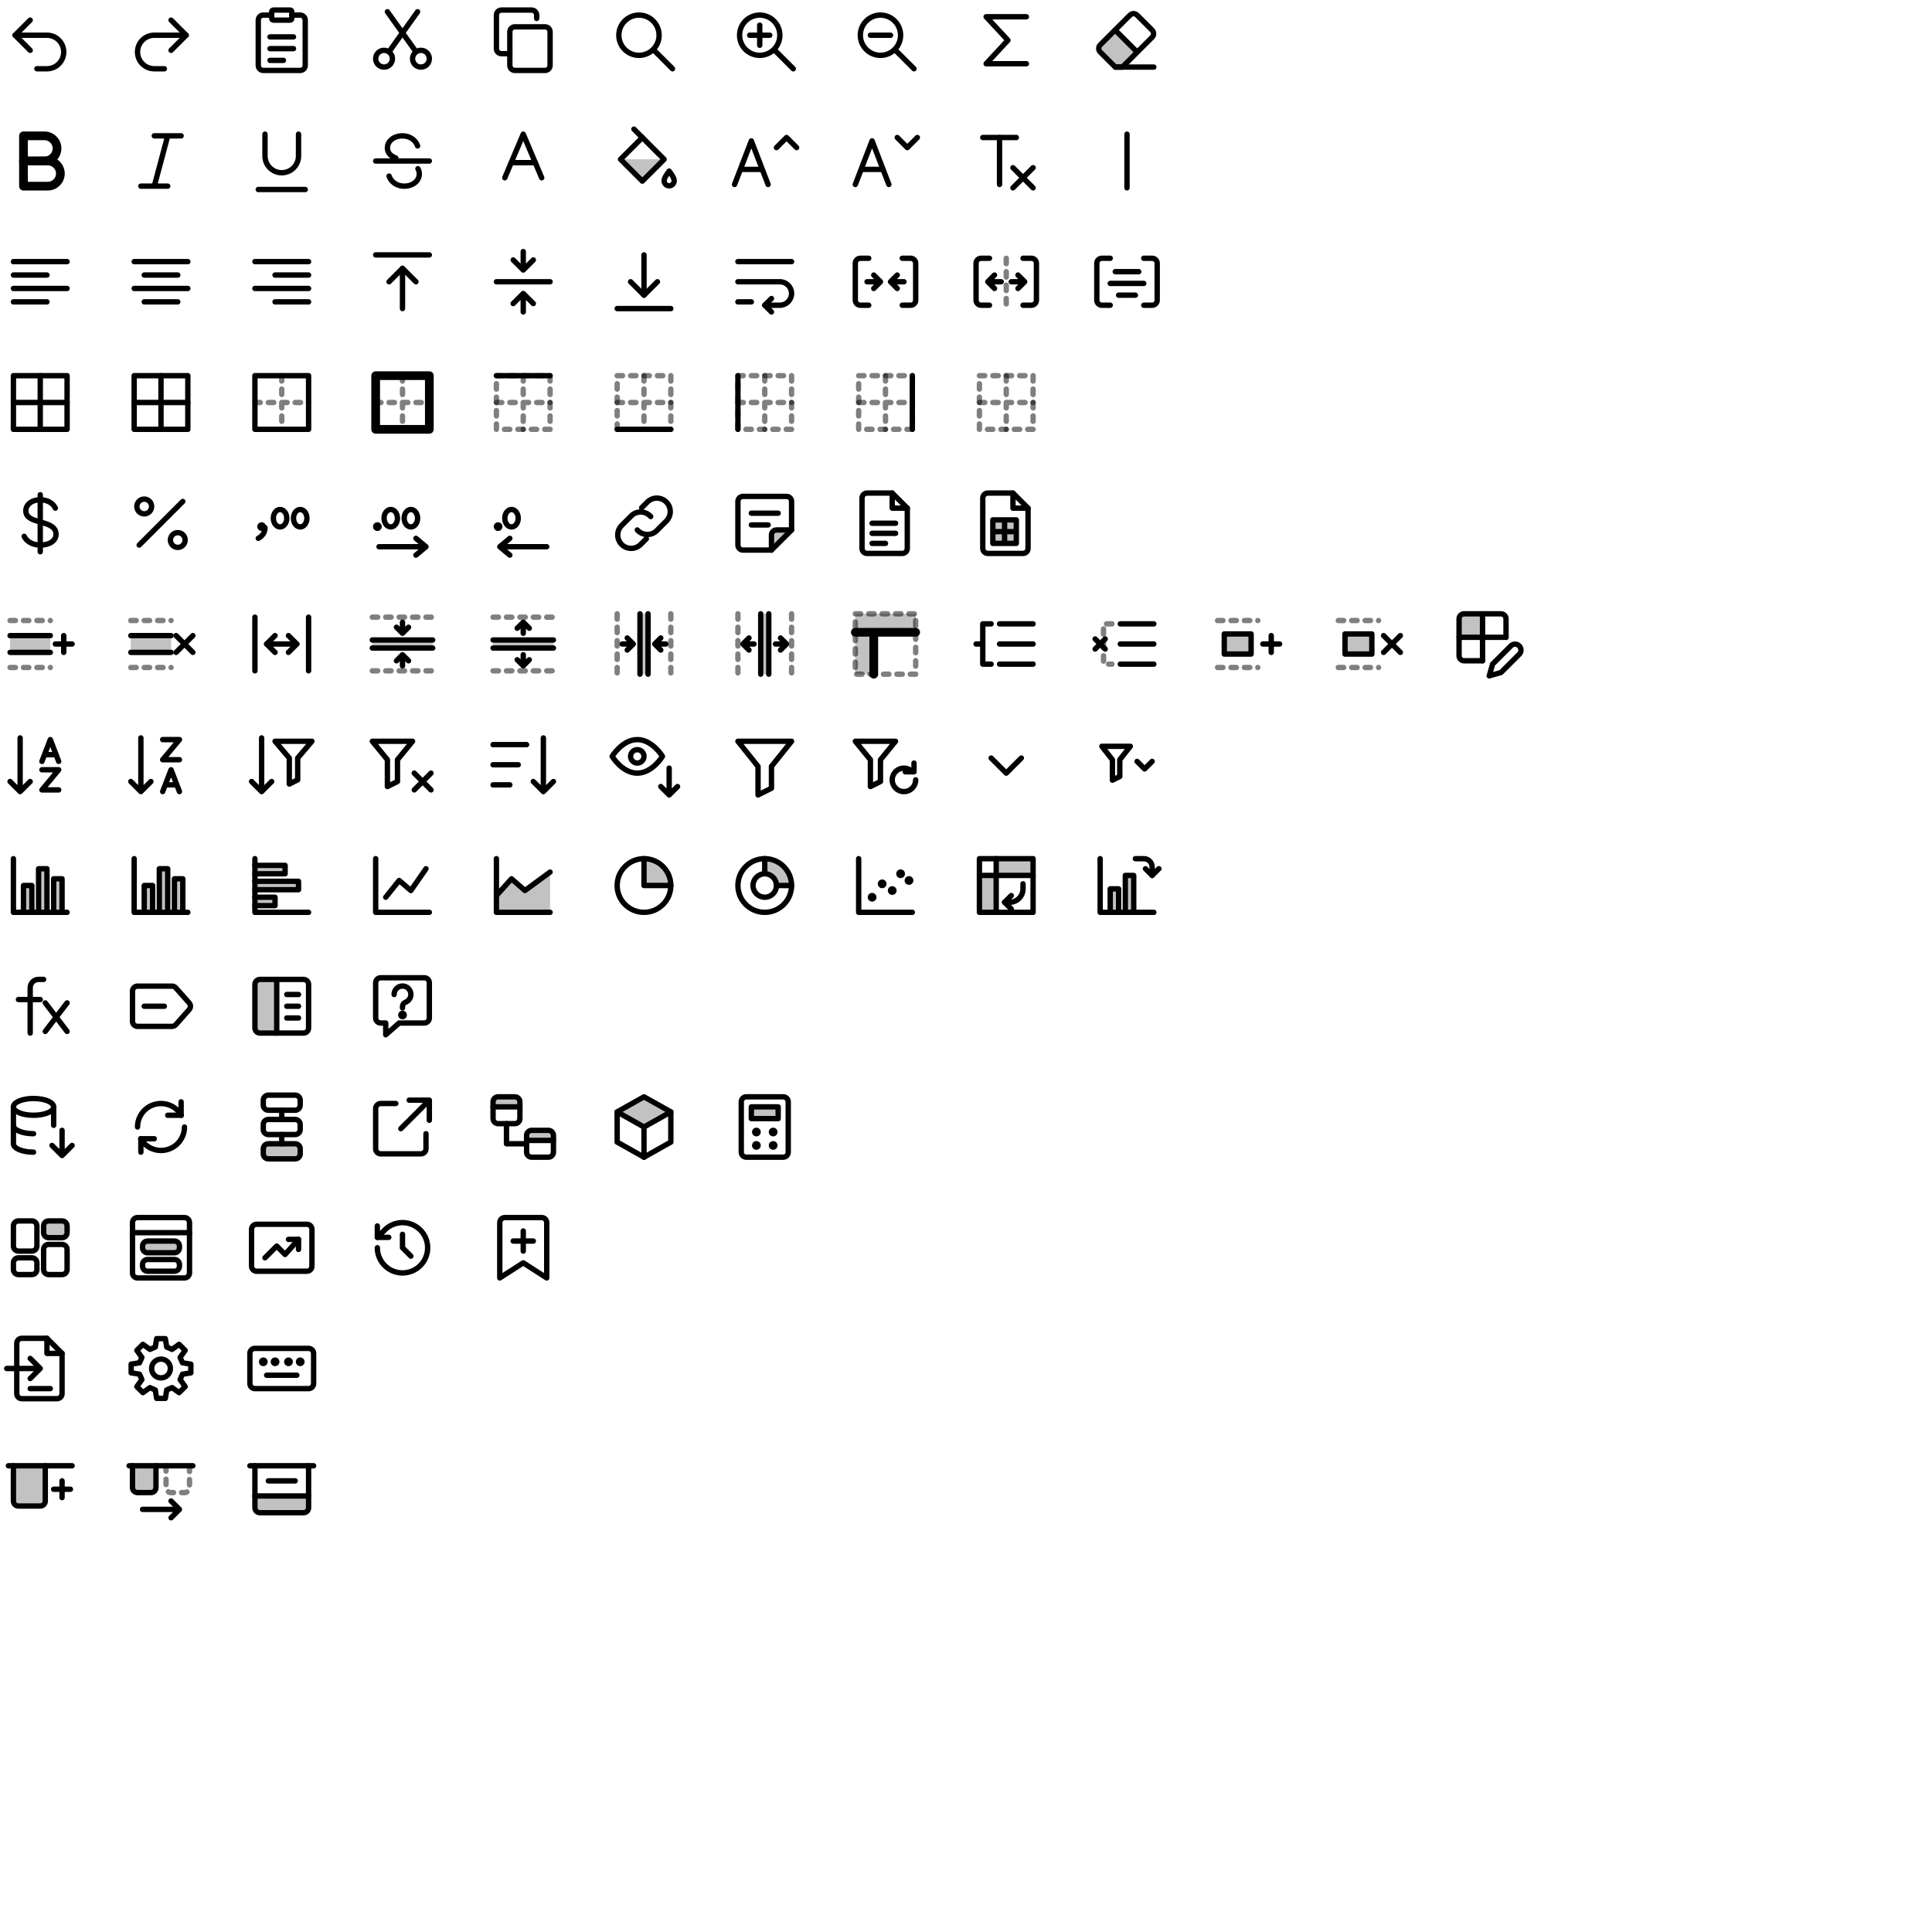
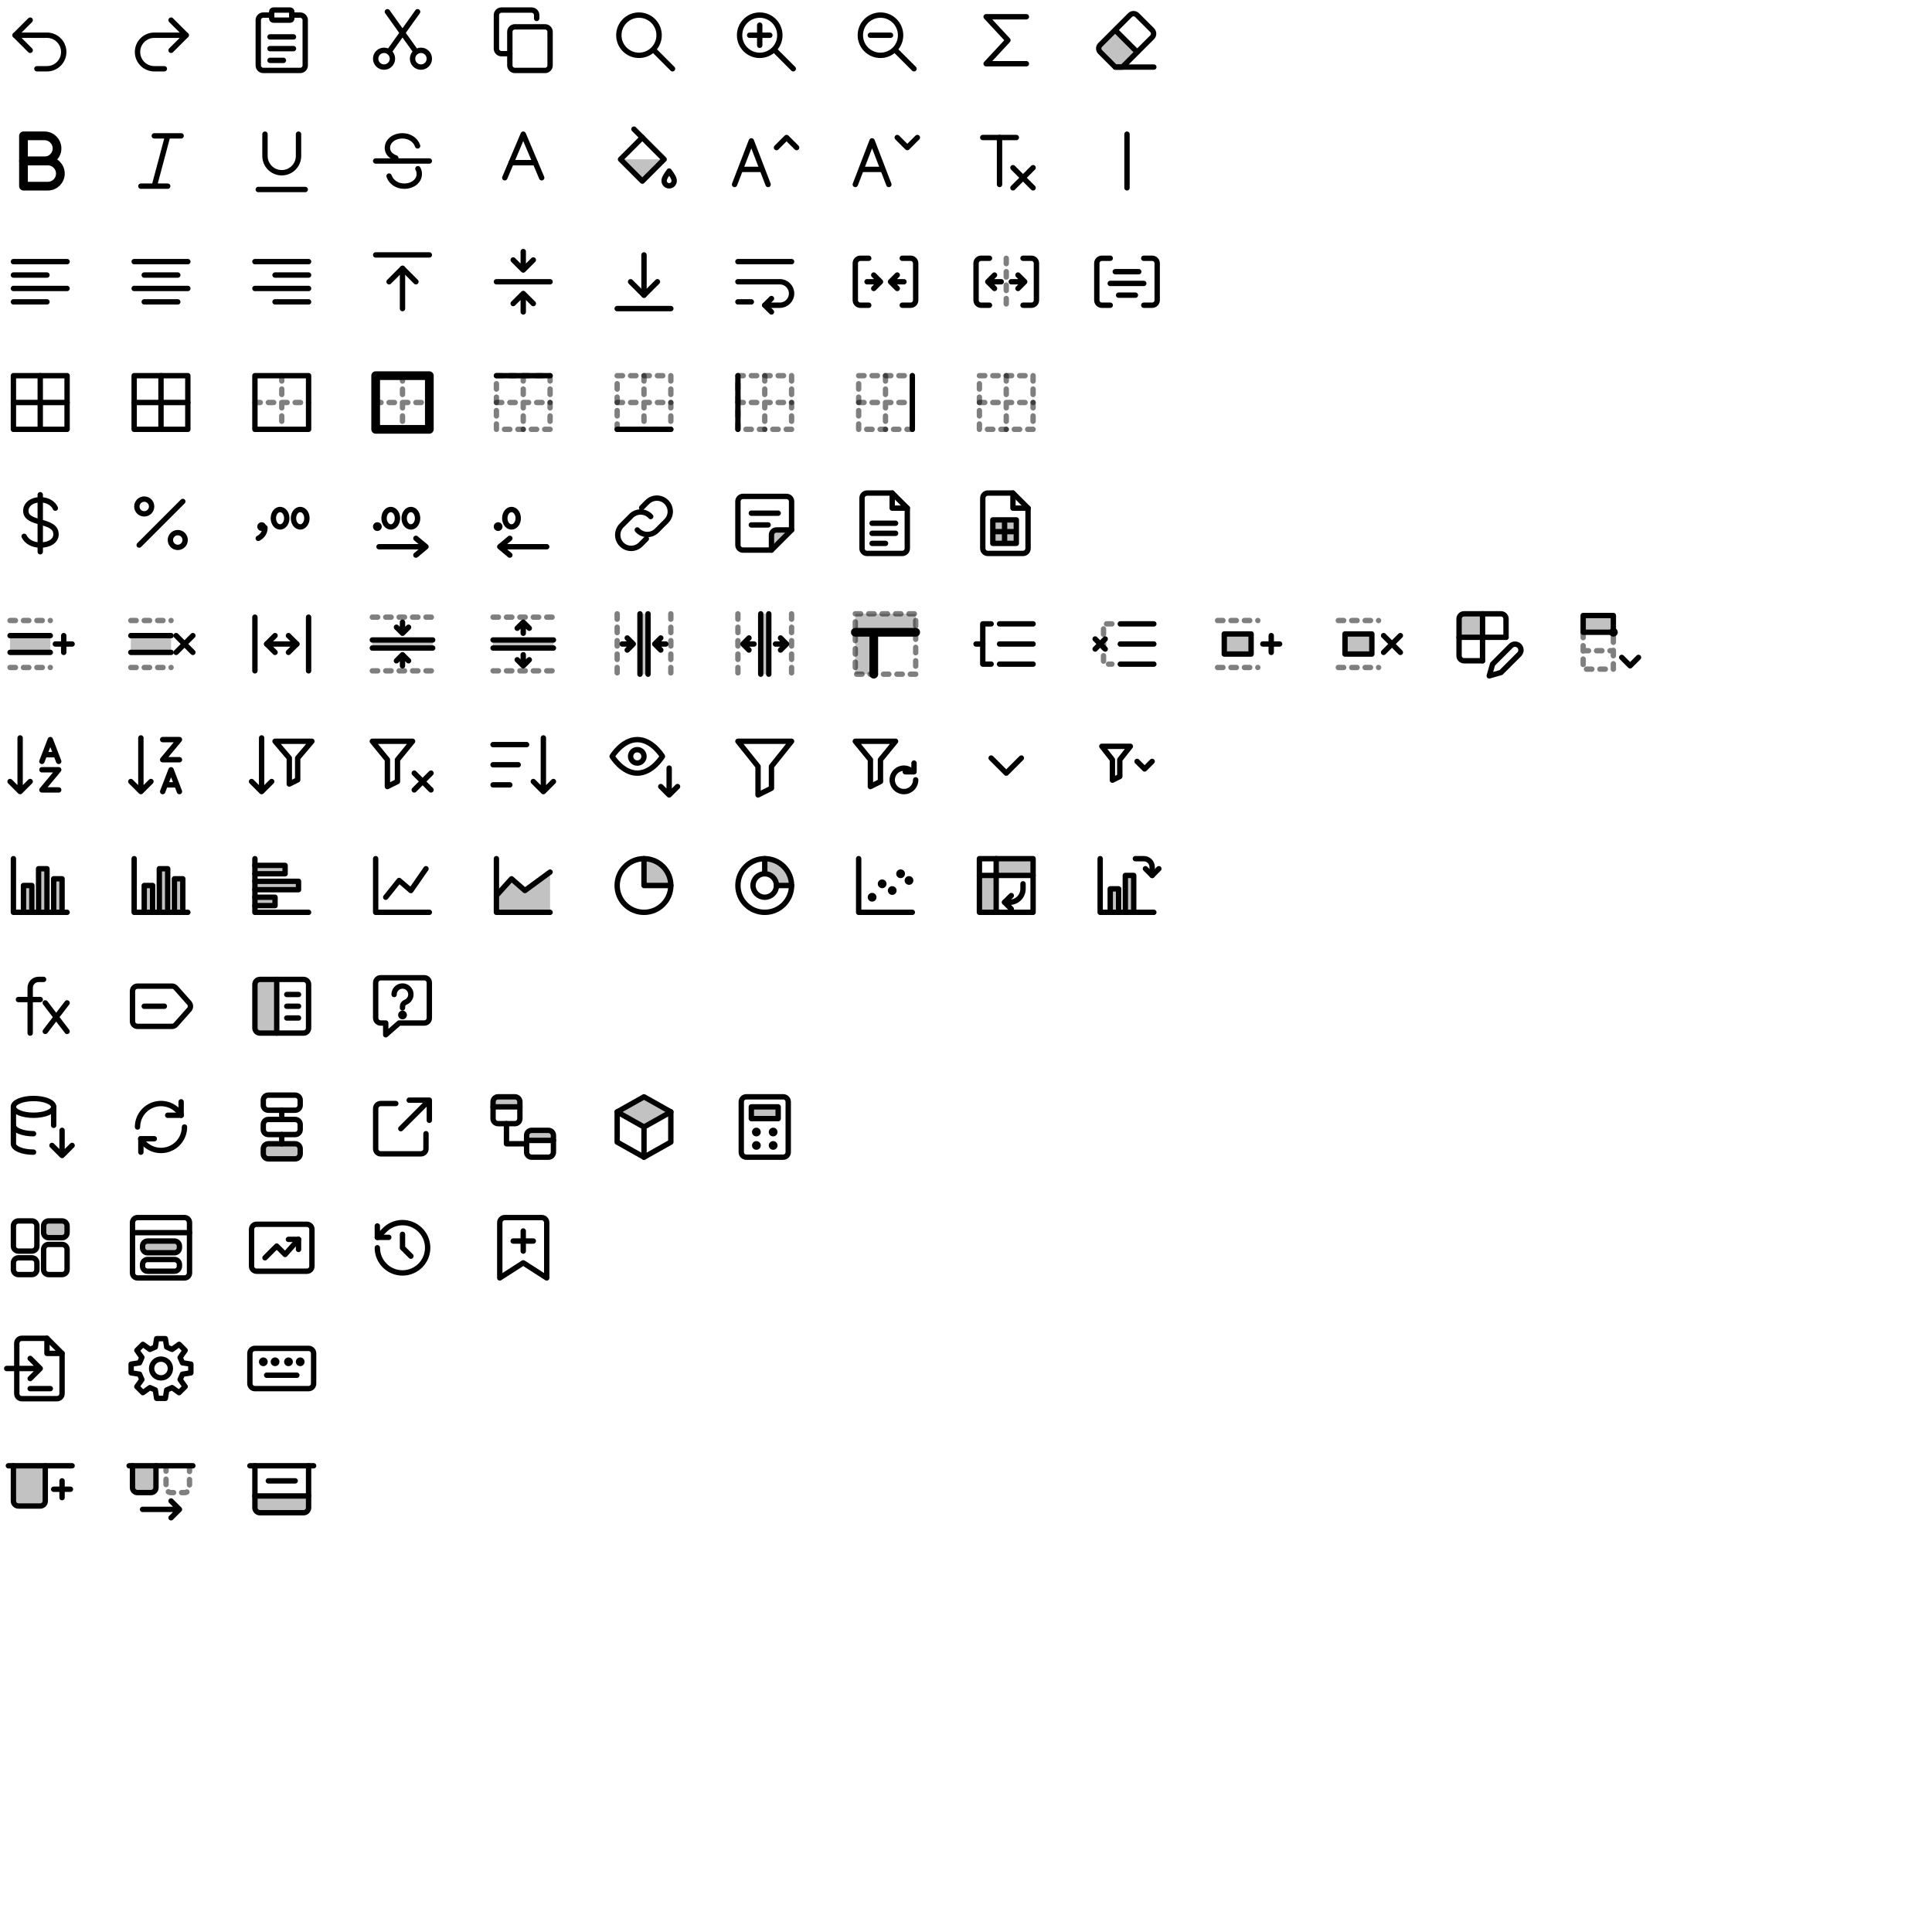
<svg xmlns="http://www.w3.org/2000/svg" width="576" height="576" viewBox="0 0 576 576" fill="none" stroke="#000" stroke-width="1.6" stroke-linecap="round" stroke-linejoin="round">
  <g id="undo" transform="translate(0 0)">
    <path d="M9 6 4.5 10.5 9 15" />
    <path d="M4.5 10.5H14a5 5 0 0 1 0 10h-3" />
  </g>
  <g id="redo" transform="translate(36 0)">
    <path d="M15 6l4.5 4.5L15 15" />
    <path d="M19.5 10.5H10a5 5 0 0 0 0 10h3" />
  </g>
  <g id="paste" transform="translate(72 0)">
    <path d="M9 4.5H6.5A1.5 1.5 0 0 0 5 6v13.5A1.5 1.5 0 0 0 6.5 21h11a1.5 1.5 0 0 0 1.5-1.5V6a1.5 1.5 0 0 0-1.5-1.5H15" />
    <path d="M9.5 3h5a.5.5 0 0 1 .5.5v2a.5.5 0 0 1-.5.5h-5a.5.5 0 0 1-.5-.5v-2a.5.5 0 0 1 .5-.5Z" />
    <path d="M8.5 11h7M8.5 14.5h7M8.5 18h4" />
  </g>
  <g id="cut" transform="translate(108 0)">
    <path d="M9 17.5a2.5 2.5 0 1 1-5 0 2.5 2.5 0 0 1 5 0Z" />
    <path d="M20 17.5a2.5 2.5 0 1 1-5 0 2.5 2.5 0 0 1 5 0Z" />
    <path d="M8 15.4 16.5 3.5" />
    <path d="M16 15.4 7.5 3.5" />
  </g>
  <g id="copy" transform="translate(144 0)">
    <path d="M9.5 8h9A1.5 1.5 0 0 1 20 9.5v10a1.5 1.5 0 0 1-1.5 1.5h-9A1.5 1.5 0 0 1 8 19.5v-10A1.5 1.5 0 0 1 9.5 8Z" />
    <path d="M16 5.5v-1A1.5 1.5 0 0 0 14.5 3h-9A1.5 1.5 0 0 0 4 4.5v10A1.5 1.5 0 0 0 5.5 16H8" />
  </g>
  <g id="find" transform="translate(180 0)">
    <path d="M16.5 10.5a6 6 0 1 1-12 0 6 6 0 0 1 12 0Z" />
    <path d="m15 15 5.5 5.5" />
  </g>
  <g id="zoomIn" transform="translate(216 0)">
    <path d="M16.5 10.5a6 6 0 1 1-12 0 6 6 0 0 1 12 0Z" />
    <path d="m15 15 5.5 5.5" />
    <path d="M7.5 10.5h6M10.5 7.5v6" />
  </g>
  <g id="zoomOut" transform="translate(252 0)">
    <path d="M16.5 10.5a6 6 0 1 1-12 0 6 6 0 0 1 12 0Z" />
    <path d="m15 15 5.5 5.5" />
    <path d="M7.5 10.5h6" />
  </g>
  <g id="autoSum" transform="translate(288 0)">
    <path d="M18 5H6l6.5 7L6 19h12" />
  </g>
  <g id="clear" transform="translate(324 0)">
    <path d="M4 15.5a1.5 1.5 0 0 1 0-2.1L8.5 9l6.5 6.5-4.4 4.5H8.5Z" fill="#000" fill-opacity="0.24" stroke="none" />
    <path d="M8.5 20 4 15.5a1.5 1.5 0 0 1 0-2.1L12.9 4.5a1.5 1.5 0 0 1 2.1 0l4.5 4.5a1.5 1.5 0 0 1 0 2.1L10.6 20Z" />
    <path d="M8.5 20H20" />
    <path d="M8.5 9 15 15.5" />
  </g>
  <g id="bold" transform="translate(0 36)">
    <path d="M7 4.5h6.25a3.75 3.75 0 0 1 0 7.5H7Z" stroke-width="2.6" />
    <path d="M7 12h7.25a3.75 3.75 0 0 1 0 7.5H7Z" stroke-width="2.6" />
  </g>
  <g id="italic" transform="translate(36 36)">
    <path d="M10 4.5h8M6 19.5h8M14 4.5l-4 15" />
  </g>
  <g id="underline" transform="translate(72 36)">
    <path d="M7 4v6.5a5 5 0 0 0 10 0V4" />
    <path d="M5 20.5h14" />
  </g>
  <g id="strikethrough" transform="translate(108 36)">
    <path d="M4 12h16" />
    <path d="M16.5 7.5C15.9 5.7 14.1 4.5 12 4.5c-2.6 0-4.5 1.6-4.5 3.6 0 1.4.9 2.4 2.5 3" />
    <path d="M8 16.5c.6 1.8 2.4 3 4.5 3 2.6 0 4.5-1.6 4.5-3.6 0-.6-.1-1.1-.4-1.6" />
  </g>
  <g id="textColor" transform="translate(144 36)">
    <path d="M6.5 17 12 4l5.5 13" />
    <path d="M8.4 12.5h7.2" />
  </g>
  <g id="fillColor" transform="translate(180 36)">
    <path d="M5 11.5h13l-6.5 6.5Z" fill="#000" fill-opacity="0.24" stroke="none" />
    <path d="M5 11.5 11.5 5l6.5 6.5-6.5 6.5Z" />
    <path d="M9 2.5 11.5 5" />
    <path d="M19.5 15c.8 1.1 1.5 2.1 1.5 2.9a1.5 1.5 0 0 1-3 0c0-.8.7-1.8 1.5-2.9Z" />
  </g>
  <g id="fontGrow" transform="translate(216 36)">
    <path d="M3 19 8 6l5 13" />
    <path d="M4.9 14.5h6.2" />
    <path d="m15.5 8 3-3 3 3" />
  </g>
  <g id="fontShrink" transform="translate(252 36)">
    <path d="M3 19 8 6l5 13" />
    <path d="M4.9 14.5h6.2" />
    <path d="m15.5 5 3 3 3-3" />
  </g>
  <g id="clearFormat" transform="translate(288 36)">
    <path d="M5 5h10" />
    <path d="M10 5v14" />
    <path d="m14 14 6 6" />
    <path d="m20 14-6 6" />
  </g>
  <g id="separator" transform="translate(324 36)">
    <path d="M12 4v16" />
  </g>
  <g id="alignLeft" transform="translate(0 72)">
    <path d="M4 6h16M4 10h10M4 14h16M4 18h10" />
  </g>
  <g id="alignCenter" transform="translate(36 72)">
    <path d="M4 6h16M7 10h10M4 14h16M7 18h10" />
  </g>
  <g id="alignRight" transform="translate(72 72)">
    <path d="M4 6h16M10 10h10M4 14h16M10 18h10" />
  </g>
  <g id="alignTop" transform="translate(108 72)">
    <path d="M4 4h16" />
    <path d="M12 20V8" />
    <path d="m8 12 4-4 4 4" />
  </g>
  <g id="alignMiddle" transform="translate(144 72)">
    <path d="M4 12h16" />
    <path d="M12 3v5.5m-3-3 3 3 3-3" />
    <path d="M12 21v-5.5m-3 3 3-3 3 3" />
  </g>
  <g id="alignBottom" transform="translate(180 72)">
    <path d="M4 20h16" />
    <path d="M12 4v12" />
    <path d="m8 12 4 4 4-4" />
  </g>
  <g id="wrap" transform="translate(216 72)">
    <path d="M4 6h16" />
    <path d="M4 12h12.5a3.5 3.5 0 0 1 0 7H12" />
    <path d="m14 17-2 2 2 2" />
    <path d="M4 18h4" />
  </g>
  <g id="merge" transform="translate(252 72)">
    <path d="M7 5H4.5A1.5 1.5 0 0 0 3 6.5v11A1.5 1.5 0 0 0 4.5 19H7M17 5h2.5A1.5 1.5 0 0 1 21 6.5v11a1.5 1.5 0 0 1-1.5 1.5H17" />
    <path d="M6.5 12h4m-2-2 2 2-2 2" />
    <path d="M17.5 12h-4m2-2-2 2 2 2" />
  </g>
  <g id="unmerge" transform="translate(288 72)">
    <path d="M7 5H4.5A1.5 1.5 0 0 0 3 6.5v11A1.5 1.5 0 0 0 4.5 19H7M17 5h2.5A1.5 1.5 0 0 1 21 6.5v11a1.5 1.5 0 0 1-1.5 1.5H17" />
    <path d="M12 5v14" stroke-dasharray="1.6 2.4" stroke-opacity="0.5" />
    <path d="M10.5 12h-4m2-2-2 2 2 2" />
    <path d="M13.5 12h4m-2-2 2 2-2 2" />
  </g>
  <g id="mergeAndCenter" transform="translate(324 72)">
    <path d="M7 5H4.5A1.5 1.5 0 0 0 3 6.5v11A1.5 1.5 0 0 0 4.5 19H7M17 5h2.5A1.5 1.5 0 0 1 21 6.5v11a1.5 1.5 0 0 1-1.5 1.5H17" />
    <path d="M8.5 9h7M7 12.5h10M9.5 16h5" />
  </g>
  <g id="border" transform="translate(0 108)">
    <path d="M4 4h16v16H4Z" />
    <path d="M12 4v16M4 12h16" />
  </g>
  <g id="borderAll" transform="translate(36 108)">
    <path d="M4 4h16v16H4Z" />
    <path d="M12 4v16M4 12h16" />
  </g>
  <g id="borderOutside" transform="translate(72 108)">
    <path d="M4 4h16v16H4Z" />
    <path d="M12 4v16M4 12h16" stroke-dasharray="1.6 2.4" stroke-opacity="0.5" />
  </g>
  <g id="borderThickOutside" transform="translate(108 108)">
    <path d="M4 4h16v16H4Z" stroke-width="2.6" />
    <path d="M12 4v16M4 12h16" stroke-dasharray="1.6 2.4" stroke-opacity="0.5" />
  </g>
  <g id="borderTop" transform="translate(144 108)">
    <path d="M4 4h16v16H4Z" stroke-dasharray="1.6 2.4" stroke-opacity="0.5" />
    <path d="M12 4v16M4 12h16" stroke-dasharray="1.6 2.4" stroke-opacity="0.5" />
    <path d="M4 4h16" />
  </g>
  <g id="borderBottom" transform="translate(180 108)">
    <path d="M4 4h16v16H4Z" stroke-dasharray="1.6 2.4" stroke-opacity="0.5" />
    <path d="M12 4v16M4 12h16" stroke-dasharray="1.6 2.4" stroke-opacity="0.5" />
    <path d="M4 20h16" />
  </g>
  <g id="borderLeft" transform="translate(216 108)">
    <path d="M4 4h16v16H4Z" stroke-dasharray="1.6 2.4" stroke-opacity="0.5" />
    <path d="M12 4v16M4 12h16" stroke-dasharray="1.6 2.4" stroke-opacity="0.5" />
    <path d="M4 4v16" />
  </g>
  <g id="borderRight" transform="translate(252 108)">
    <path d="M4 4h16v16H4Z" stroke-dasharray="1.6 2.4" stroke-opacity="0.5" />
    <path d="M12 4v16M4 12h16" stroke-dasharray="1.6 2.4" stroke-opacity="0.5" />
    <path d="M20 4v16" />
  </g>
  <g id="borderNone" transform="translate(288 108)">
    <path d="M4 4h16v16H4Z" stroke-dasharray="1.6 2.4" stroke-opacity="0.5" />
    <path d="M12 4v16M4 12h16" stroke-dasharray="1.6 2.4" stroke-opacity="0.5" />
  </g>
  <g id="currency" transform="translate(0 144)">
    <path d="M12 3.5v17" />
    <path d="M16.5 7.5c-.6-1.4-2.3-2.5-4.5-2.5-2.5 0-4.3 1.4-4.3 3.3 0 4.3 9 2.4 9 7 0 1.9-1.9 3.2-4.7 3.2-2.3 0-4.1-1.1-4.8-2.6" />
  </g>
  <g id="percent" transform="translate(36 144)">
    <path d="M18.5 5.5l-13 13" />
    <path d="M9.2 7a2.2 2.2 0 1 1-4.4 0 2.2 2.2 0 0 1 4.4 0Z" />
    <path d="M19.2 17a2.2 2.2 0 1 1-4.4 0 2.2 2.2 0 0 1 4.4 0Z" />
  </g>
  <g id="comma" transform="translate(72 144)">
    <path d="M6 13h.01" stroke-width="2.6" />
    <path d="M7 13.3c0 1.4-.7 2.5-2 3.2" />
    <path d="M13.5 10.5a2 2.6 0 0 1-4 0 2 2.6 0 0 1 4 0Z" />
    <path d="M19.5 10.5a2 2.6 0 0 1-4 0 2 2.6 0 0 1 4 0Z" />
  </g>
  <g id="decimalIncrease" transform="translate(108 144)">
    <path d="M4.5 13h.01" stroke-width="2.6" />
    <path d="M10.5 10.5a2 2.6 0 0 1-4 0 2 2.6 0 0 1 4 0Z" />
    <path d="M16.5 10.5a2 2.6 0 0 1-4 0 2 2.6 0 0 1 4 0Z" />
    <path d="M5 19h14m-3-2.5 3 2.5-3 2.5" />
  </g>
  <g id="decimalDecrease" transform="translate(144 144)">
    <path d="M4.5 13h.01" stroke-width="2.6" />
    <path d="M10.5 10.5a2 2.6 0 0 1-4 0 2 2.6 0 0 1 4 0Z" />
    <path d="M19 19H5m3-2.5L5 19l3 2.5" />
  </g>
  <g id="hyperlink" transform="translate(180 144)">
    <path d="M10 14a4 4 0 0 0 5.66.34l3-3a4 4 0 0 0-5.66-5.66l-1.7 1.7" />
    <path d="M14 10a4 4 0 0 0-5.66-.34l-3 3a4 4 0 0 0 5.66 5.66l1.7-1.7" />
  </g>
  <g id="note" transform="translate(216 144)">
    <path d="M14 20v-4.5a1.5 1.5 0 0 1 1.5-1.5H20Z" fill="#000" fill-opacity="0.24" stroke="none" />
    <path d="M5.5 4h13A1.5 1.5 0 0 1 20 5.5V14l-6 6H5.5A1.5 1.5 0 0 1 4 18.5v-13A1.5 1.5 0 0 1 5.5 4Z" />
    <path d="M14 20v-4.5a1.5 1.5 0 0 1 1.5-1.5H20" />
    <path d="M8 9h8M8 12.5h5" />
  </g>
  <g id="exportCsv" transform="translate(252 144)">
    <path d="M6.5 3H14l4.5 4.5v12A1.5 1.5 0 0 1 17 21H6.5A1.5 1.5 0 0 1 5 19.5v-15A1.5 1.5 0 0 1 6.5 3Z" />
    <path d="M14 3v4.5h4.5" />
    <path d="M8 12h7M8 15h7M8 18h4" />
  </g>
  <g id="exportXlsx" transform="translate(288 144)">
    <path d="M6.5 3H14l4.5 4.5v12A1.5 1.5 0 0 1 17 21H6.5A1.5 1.5 0 0 1 5 19.5v-15A1.5 1.5 0 0 1 6.5 3Z" />
    <path d="M14 3v4.5h4.5" />
    <path d="M8 11h7v7H8Z" fill="#000" fill-opacity="0.24" stroke="none" />
    <path d="M8 11h7v7H8ZM11.5 11v7M8 14.5h7" />
  </g>
  <g id="insert" transform="translate(0 180)">
    <path d="M3 5h12M3 19h12" stroke-dasharray="1.6 2.4" stroke-opacity="0.5" />
    <path d="M3 9.5h12v5H3Z" fill="#000" fill-opacity="0.24" stroke="none" />
    <path d="M3 9.5h12M3 14.5h12" />
    <path d="M19 9.5v5M16.5 12h5" />
  </g>
  <g id="delete" transform="translate(36 180)">
    <path d="M3 5h12M3 19h12" stroke-dasharray="1.6 2.4" stroke-opacity="0.5" />
    <path d="M3 9.5h12v5H3Z" fill="#000" fill-opacity="0.24" stroke="none" />
    <path d="M3 9.5h12M3 14.5h12" />
    <path d="m16.5 9.5 5 5m0-5-5 5" />
  </g>
  <g id="format" transform="translate(72 180)">
    <path d="M4 4v16M20 4v16" />
    <path d="M7.5 12h9" />
    <path d="m10 9.5-2.5 2.5 2.5 2.5" />
    <path d="m14 9.5 2.5 2.5-2.5 2.5" />
  </g>
  <g id="hideRows" transform="translate(108 180)">
    <path d="M3 4h18M3 20h18" stroke-dasharray="1.6 2.4" stroke-opacity="0.5" />
    <path d="M3 10.8h18v2.4H3Z" fill="#000" fill-opacity="0.24" stroke="none" />
    <path d="M3 10.8h18M3 13.2h18" />
    <path d="M12 5.5v3.3m-1.8-1.8 1.8 1.8 1.8-1.8" />
    <path d="M12 18.5v-3.3m-1.8 1.8 1.8-1.8 1.8 1.8" />
  </g>
  <g id="unhideRows" transform="translate(144 180)">
    <path d="M3 4h18M3 20h18" stroke-dasharray="1.6 2.4" stroke-opacity="0.5" />
    <path d="M3 10.8h18v2.4H3Z" fill="#000" fill-opacity="0.24" stroke="none" />
    <path d="M3 10.8h18M3 13.2h18" />
    <path d="M12 8.8V5.5m-1.8 1.8L12 5.5l1.8 1.8" />
    <path d="M12 15.2v3.3m-1.8-1.8 1.8 1.8 1.8-1.8" />
  </g>
  <g id="hideColumns" transform="translate(180 180)">
    <path d="M4 3v18M20 3v18" stroke-dasharray="1.6 2.4" stroke-opacity="0.5" />
    <path d="M10.8 3h2.4v18h-2.4Z" fill="#000" fill-opacity="0.24" stroke="none" />
    <path d="M10.8 3v18M13.2 3v18" />
    <path d="M5.5 12h3.3m-1.8-1.8 1.8 1.8-1.8 1.8" />
    <path d="M18.5 12h-3.3m1.8-1.8-1.8 1.8 1.8 1.8" />
  </g>
  <g id="unhideColumns" transform="translate(216 180)">
    <path d="M4 3v18M20 3v18" stroke-dasharray="1.6 2.4" stroke-opacity="0.5" />
    <path d="M10.8 3h2.4v18h-2.4Z" fill="#000" fill-opacity="0.24" stroke="none" />
    <path d="M10.8 3v18M13.2 3v18" />
    <path d="M8.8 12H5.5m1.8-1.8L5.5 12l1.8 1.8" />
    <path d="M15.2 12h3.3m-1.8-1.8 1.8 1.8-1.8 1.8" />
  </g>
  <g id="freeze" transform="translate(252 180)">
    <path d="M3 3h18v18H3Z" stroke-dasharray="1.6 2.4" stroke-opacity="0.5" />
    <path d="M3 3h18v5.5H3Z" fill="#000" fill-opacity="0.24" stroke="none" />
    <path d="M3 8.5h5.5V21H3Z" fill="#000" fill-opacity="0.24" stroke="none" />
    <path d="M3 8.5h18M8.5 8.5V21" stroke-width="2.6" />
  </g>
  <g id="groupRows" transform="translate(288 180)">
    <path d="M10 6h10M10 12h10M10 18h10" />
    <path d="M7.5 6H5v12h2.5" />
    <path d="M5 12H3" />
  </g>
  <g id="ungroupRows" transform="translate(324 180)">
    <path d="M10 6h10M10 12h10M10 18h10" />
    <path d="M7.5 6H5v12h2.5" stroke-dasharray="1.6 2.4" stroke-opacity="0.5" />
    <path d="m2.5 10.5 3 3m0-3-3 3" />
  </g>
  <g id="insertCells" transform="translate(360 180)">
    <path d="M3 5h12M3 19h12" stroke-dasharray="1.6 2.4" stroke-opacity="0.5" />
    <path d="M5 9h8v6H5Z" fill="#000" fill-opacity="0.24" stroke="none" />
    <path d="M5 9h8v6H5Z" />
    <path d="M19 9.5v5M16.5 12h5" />
  </g>
  <g id="deleteCells" transform="translate(396 180)">
    <path d="M3 5h12M3 19h12" stroke-dasharray="1.6 2.4" stroke-opacity="0.5" />
    <path d="M5 9h8v6H5Z" fill="#000" fill-opacity="0.24" stroke="none" />
    <path d="M5 9h8v6H5Z" />
    <path d="m16.5 9.5 5 5m0-5-5 5" />
  </g>
  <g id="formatCells" transform="translate(432 180)">
    <path d="M3 10V4.5A1.5 1.5 0 0 1 4.5 3H10v7Z" fill="#000" fill-opacity="0.24" stroke="none" />
    <path d="M10 17H4.5A1.5 1.5 0 0 1 3 15.5v-11A1.5 1.5 0 0 1 4.5 3h11A1.5 1.5 0 0 1 17 4.5V10" />
    <path d="M3 10h14M10 3v14" />
    <path d="M18.5 12.5a1.77 1.77 0 0 1 2.5 2.5l-5.5 5.5-3.5 1 1-3.5Z" />
+   </g>
+   <g id="autoFillOptions" transform="translate(468 180)">
+     <path d="M4 3.5h9v5H4Z" fill="#000" fill-opacity="0.24" stroke="none" />
+     <path d="M4 3.5h9v5H4Z" />
+     <path d="M4 8.5v11h9v-11M4 14h9" stroke-dasharray="1.6 2.4" stroke-opacity="0.5" />
+     <path d="M13 8.5h.01" stroke-width="2.6" />
+     <path d="m15.5 16 2.5 2.5 2.5-2.5" />
  </g>
  <g id="sortAsc" transform="translate(0 216)">
    <path d="M6 4v16m-3-3 3 3 3-3" />
    <path d="M12.5 11 15 4.5l2.5 6.5M13.3 9h3.4" />
    <path d="M12.5 13.5h5l-5 6h5" />
  </g>
  <g id="sortDesc" transform="translate(36 216)">
    <path d="M6 4v16m-3-3 3 3 3-3" />
    <path d="M12.5 4.5h5l-5 6h5" />
    <path d="M12.5 20 15 13.5l2.5 6.5M13.3 18h3.4" />
  </g>
  <g id="sortFilter" transform="translate(72 216)">
    <path d="M6 4v16m-3-3 3 3 3-3" />
    <path d="M10 5h11l-4.25 5v6.5l-2.5 1.25V10Z" />
  </g>
  <g id="clearFilter" transform="translate(108 216)">
    <path d="M3 5h12l-4.5 5.5v6.5l-3 1.5v-8Z" />
    <path d="m15.5 14.5 5 5m0-5-5 5" />
  </g>
  <g id="sortCustom" transform="translate(144 216)">
    <path d="M18 4v16m-3-3 3 3 3-3" />
    <path d="M3 6h10M3 12h7.5M3 18h5" />
  </g>
  <g id="sortView" transform="translate(180 216)">
    <path d="M2.5 9.5S5.5 4.5 10 4.5s7.5 5 7.5 5-3 5-7.5 5-7.5-5-7.5-5Z" />
    <path d="M12 9.5a2 2 0 1 1-4 0 2 2 0 0 1 4 0Z" />
    <path d="M19.5 13v8m-2.5-2.5 2.5 2.5 2.5-2.5" />
  </g>
  <g id="filter" transform="translate(216 216)">
    <path d="M4 5h16l-6 7.5V19l-4 2v-8.5Z" />
  </g>
  <g id="reapplyFilter" transform="translate(252 216)">
    <path d="M3 5h12l-4.5 5.5v6.5l-3 1.5v-8Z" />
    <path d="M21 16.5a3.5 3.5 0 1 1-1.03-2.47" />
    <path d="M20.5 11.5v2.6h-2.6" />
  </g>
  <g id="filterArrow" transform="translate(288 216)">
    <path d="m7.5 10 4.5 4.5 4.5-4.5" />
  </g>
  <g id="filterActive" transform="translate(324 216)">
    <path d="M4.5 6.5H13l-3.15 4v5l-2.2 1.1v-6.1Z" />
    <path d="m15 11 2.25 2.25L19.5 11" />
  </g>
  <g id="chart" transform="translate(0 252)">
    <path d="M4 4v16h16" />
    <path d="M7 12h2.5v8H7ZM11.5 7H14v13h-2.5ZM16 10h2.5v10H16Z" fill="#000" fill-opacity="0.24" stroke="none" />
    <path d="M7 20v-8h2.5v8M11.5 20V7H14v13M16 20V10h2.5v10" />
  </g>
  <g id="chartColumn" transform="translate(36 252)">
    <path d="M4 4v16h16" />
    <path d="M7 12h2.5v8H7ZM11.5 7H14v13h-2.5ZM16 10h2.5v10H16Z" fill="#000" fill-opacity="0.24" stroke="none" />
    <path d="M7 20v-8h2.5v8M11.5 20V7H14v13M16 20V10h2.5v10" />
  </g>
  <g id="chartBar" transform="translate(72 252)">
    <path d="M4 4v16h16" />
    <path d="M4 6h9v2.5H4ZM4 10.75h13v2.5H4ZM4 15.5h6V18H4Z" fill="#000" fill-opacity="0.24" stroke="none" />
    <path d="M4 6h9v2.5H4M4 10.75h13v2.5H4M4 15.5h6V18H4" />
  </g>
  <g id="chartLine" transform="translate(108 252)">
    <path d="M4 4v16h16" />
    <path d="m7 15.5 4-5 3.5 3L19 7" />
  </g>
  <g id="chartArea" transform="translate(144 252)">
    <path d="M4 4v16h16" />
    <path d="M4 20v-5l4.5-5 4 3.5L20 8v12Z" fill="#000" fill-opacity="0.24" stroke="none" />
    <path d="m4 15 4.5-5 4 3.5L20 8" />
  </g>
  <g id="chartPie" transform="translate(180 252)">
    <path d="M20 12a8 8 0 1 1-16 0 8 8 0 0 1 16 0Z" />
    <path d="M12 4a8 8 0 0 1 8 8h-8Z" fill="#000" fill-opacity="0.24" stroke="none" />
    <path d="M12 4v8h8" />
  </g>
  <g id="chartDoughnut" transform="translate(216 252)">
    <path d="M20 12a8 8 0 1 1-16 0 8 8 0 0 1 16 0Z" />
    <path d="M15.5 12a3.5 3.5 0 1 1-7 0 3.5 3.5 0 0 1 7 0Z" />
    <path d="M12 4a8 8 0 0 1 8 8h-4.5A3.5 3.5 0 0 0 12 8.5Z" fill="#000" fill-opacity="0.24" stroke="none" />
    <path d="M12 4v4.5M15.5 12H20" />
  </g>
  <g id="chartScatter" transform="translate(252 252)">
    <path d="M4 4v16h16" />
    <path d="M8 15.5h.01M11 11.5h.01M14 13.5h.01M16.5 8.5h.01M19 10.5h.01" stroke-width="2.6" />
  </g>
  <g id="pivotTable" transform="translate(288 252)">
    <path d="M9 4h11v5H9ZM4 9h5v11H4Z" fill="#000" fill-opacity="0.24" stroke="none" />
    <path d="M4 4h16v16H4Z" />
    <path d="M4 9h16M9 4v16" />
    <path d="M17 11.5V13a4 4 0 0 1-4 4h-1.5" />
    <path d="m13.5 15-2 2 2 2" />
  </g>
  <g id="pivotChart" transform="translate(324 252)">
    <path d="M4 4v16h16" />
    <path d="M7 13h2.5v7H7ZM11.5 9H14v11h-2.5Z" fill="#000" fill-opacity="0.24" stroke="none" />
    <path d="M7 20v-7h2.5v7M11.5 20V9H14v11" />
    <path d="M14.5 4H17a2.5 2.5 0 0 1 2.5 2.5V9" />
    <path d="m17.5 7 2 2 2-2" />
  </g>
  <g id="insertFunction" transform="translate(0 288)">
    <path d="M13 4h-1.5A2.5 2.5 0 0 0 9 6.5V20" />
    <path d="M5.5 10H12" />
    <path d="m13.5 11 6.5 8.5m0-8.5-6.5 8.5" />
  </g>
  <g id="defineName" transform="translate(36 288)">
    <path d="M3.5 7.5A1.5 1.5 0 0 1 5 6h10.3a1.5 1.5 0 0 1 1.1.5l4 4.5a1.5 1.5 0 0 1 0 2l-4 4.5a1.5 1.5 0 0 1-1.1.5H5a1.5 1.5 0 0 1-1.5-1.5Z" />
    <path d="M7 12h6" />
  </g>
  <g id="nameManager" transform="translate(72 288)">
    <path d="M10.5 4v16h-5A1.5 1.5 0 0 1 4 18.5v-13A1.5 1.5 0 0 1 5.5 4Z" fill="#000" fill-opacity="0.24" stroke="none" />
    <path d="M5.5 4h13a1.5 1.5 0 0 1 1.5 1.5v13a1.5 1.5 0 0 1-1.5 1.5h-13a1.5 1.5 0 0 1-1.5-1.5v-13a1.5 1.5 0 0 1 1.5-1.5Z" />
    <path d="M10.5 4v16" />
    <path d="M13.5 8.5h3.5M13.5 12h3.5M13.5 15.5h3.5" />
  </g>
  <g id="explainFormula" transform="translate(108 288)">
    <path d="M5.5 3.5h13A1.5 1.5 0 0 1 20 5v10.5a1.5 1.5 0 0 1-1.5 1.5H11l-4 3.5V17H5.5A1.5 1.5 0 0 1 4 15.5V5a1.5 1.5 0 0 1 1.5-1.5Z" />
    <path d="M9.5 8.5a2.5 2.5 0 1 1 3.4 2.3c-.5.2-.9.7-.9 1.2v.5" />
    <path d="M12 14.6h.01" stroke-width="2.6" />
  </g>
  <g id="getData" transform="translate(0 324)">
    <path d="M4 6c0-1.4 2.7-2.5 6-2.5s6 1.1 6 2.5-2.7 2.5-6 2.5S4 7.4 4 6Z" />
    <path d="M4 6v11c0 1.4 2.7 2.5 6 2.5M16 6v5.5" />
    <path d="M4 11.5c0 1.4 2.7 2.5 6 2.5" />
    <path d="M18.5 13v7.5m-3-3 3 3 3-3" />
  </g>
  <g id="refreshAll" transform="translate(36 324)">
    <path d="M5 12a7 7 0 0 1 13.06-3.5" />
    <path d="M18 4.5v4h-4" />
    <path d="M19 12a7 7 0 0 1-13.06 3.5" />
    <path d="M6 19.5v-4h4" />
  </g>
  <g id="queries" transform="translate(72 324)">
    <path d="M8 2.5h8a1.5 1.5 0 0 1 1.5 1.5v1.5a1.5 1.5 0 0 1-1.5 1.5h-8a1.5 1.5 0 0 1-1.5-1.5v-1.5a1.5 1.5 0 0 1 1.5-1.5Z" />
    <path d="M8 9.75h8a1.5 1.5 0 0 1 1.5 1.5v1.5a1.5 1.5 0 0 1-1.5 1.5h-8a1.5 1.5 0 0 1-1.5-1.5v-1.5a1.5 1.5 0 0 1 1.5-1.5Z" />
    <path d="M8 17h8a1.5 1.5 0 0 1 1.5 1.5v1.5a1.5 1.5 0 0 1-1.5 1.5h-8a1.5 1.5 0 0 1-1.5-1.5v-1.5a1.5 1.5 0 0 1 1.5-1.5Z" fill="#000" fill-opacity="0.24" stroke="none" />
    <path d="M8 17h8a1.5 1.5 0 0 1 1.5 1.5v1.5a1.5 1.5 0 0 1-1.5 1.5h-8a1.5 1.5 0 0 1-1.5-1.5v-1.5a1.5 1.5 0 0 1 1.5-1.5Z" />
    <path d="M12 7v2.75M12 14.25V17" />
  </g>
  <g id="editLinks" transform="translate(108 324)">
    <path d="M10 5H5.5A1.5 1.5 0 0 0 4 6.5v12A1.5 1.5 0 0 0 5.5 20h12a1.5 1.5 0 0 0 1.5-1.5V14" />
    <path d="M14 4h6v6M20 4l-8.5 8.5" />
  </g>
  <g id="relationships" transform="translate(144 324)">
    <path d="M3 6V4.5A1.5 1.5 0 0 1 4.5 3h5A1.5 1.5 0 0 1 11 4.5V6Z" fill="#000" fill-opacity="0.24" stroke="none" />
    <path d="M13 16v-1.5a1.5 1.5 0 0 1 1.5-1.5h5a1.5 1.5 0 0 1 1.5 1.5V16Z" fill="#000" fill-opacity="0.24" stroke="none" />
    <path d="M4.5 3h5a1.5 1.5 0 0 1 1.5 1.5v5a1.5 1.5 0 0 1-1.5 1.5h-5a1.5 1.5 0 0 1-1.5-1.5v-5a1.5 1.5 0 0 1 1.5-1.5Z" />
    <path d="M14.5 13h5a1.5 1.5 0 0 1 1.5 1.5v5a1.5 1.5 0 0 1-1.5 1.5h-5a1.5 1.5 0 0 1-1.5-1.5v-5a1.5 1.5 0 0 1 1.5-1.5Z" />
    <path d="M3 6h8M13 16h8" />
    <path d="M7 11v6h6" />
  </g>
  <g id="dataModel" transform="translate(180 324)">
    <path d="M12 3 20 7.5 12 12 4 7.5Z" fill="#000" fill-opacity="0.24" stroke="none" />
    <path d="M12 3 20 7.5v9L12 21l-8-4.5v-9Z" />
    <path d="M4 7.5 12 12l8-4.5M12 12v9" />
  </g>
  <g id="measure" transform="translate(216 324)">
    <path d="M6.5 3h11a1.5 1.5 0 0 1 1.5 1.5v15a1.5 1.5 0 0 1-1.5 1.5h-11a1.5 1.5 0 0 1-1.5-1.5v-15a1.5 1.5 0 0 1 1.5-1.5Z" />
    <path d="M8 6h8v3.5H8Z" fill="#000" fill-opacity="0.24" stroke="none" />
    <path d="M8 6h8v3.5H8Z" />
    <path d="M9.5 13.5h.01M14.5 13.5h.01M9.5 17.5h.01M14.5 17.5h.01" stroke-width="2.6" />
  </g>
  <g id="dashboard" transform="translate(0 360)">
    <path d="M5.5 4h4a1.5 1.5 0 0 1 1.5 1.5v6a1.5 1.5 0 0 1-1.5 1.5h-4a1.5 1.5 0 0 1-1.5-1.5v-6a1.5 1.5 0 0 1 1.5-1.5Z" />
    <path d="M14.5 4h4a1.5 1.5 0 0 1 1.5 1.5v2a1.5 1.5 0 0 1-1.5 1.5h-4a1.5 1.5 0 0 1-1.5-1.5v-2a1.5 1.5 0 0 1 1.5-1.5Z" fill="#000" fill-opacity="0.24" stroke="none" />
    <path d="M14.5 4h4a1.5 1.5 0 0 1 1.5 1.5v2a1.5 1.5 0 0 1-1.5 1.5h-4a1.5 1.5 0 0 1-1.5-1.5v-2a1.5 1.5 0 0 1 1.5-1.5Z" />
    <path d="M14.5 11h4a1.5 1.5 0 0 1 1.5 1.5v6a1.5 1.5 0 0 1-1.5 1.5h-4a1.5 1.5 0 0 1-1.5-1.5v-6a1.5 1.5 0 0 1 1.5-1.5Z" />
    <path d="M5.5 15h4a1.5 1.5 0 0 1 1.5 1.5v2a1.5 1.5 0 0 1-1.5 1.5h-4a1.5 1.5 0 0 1-1.5-1.5v-2a1.5 1.5 0 0 1 1.5-1.5Z" />
  </g>
  <g id="slicer" transform="translate(36 360)">
    <path d="M5 3h14a1.5 1.5 0 0 1 1.5 1.5v15a1.5 1.5 0 0 1-1.5 1.5h-14a1.5 1.5 0 0 1-1.5-1.5v-15a1.5 1.5 0 0 1 1.5-1.5Z" />
    <path d="M3.5 7.5h17" />
    <path d="M8 10h8a1.5 1.5 0 0 1 1.5 1.5v0.5a1.5 1.5 0 0 1-1.5 1.5h-8a1.5 1.5 0 0 1-1.5-1.5v-0.5a1.5 1.5 0 0 1 1.5-1.5Z" fill="#000" fill-opacity="0.24" stroke="none" />
    <path d="M8 10h8a1.5 1.5 0 0 1 1.5 1.5v0.5a1.5 1.5 0 0 1-1.5 1.5h-8a1.5 1.5 0 0 1-1.5-1.5v-0.5a1.5 1.5 0 0 1 1.5-1.5Z" />
    <path d="M8 15.5h8a1.5 1.5 0 0 1 1.5 1.5v0.5a1.5 1.5 0 0 1-1.5 1.5h-8a1.5 1.5 0 0 1-1.5-1.5v-0.5a1.5 1.5 0 0 1 1.5-1.5Z" />
  </g>
  <g id="kpiCard" transform="translate(72 360)">
    <path d="M4.5 5h15a1.5 1.5 0 0 1 1.5 1.5v11a1.5 1.5 0 0 1-1.5 1.5h-15a1.5 1.5 0 0 1-1.5-1.5v-11a1.5 1.5 0 0 1 1.5-1.5Z" />
    <path d="m7 15 3.5-3.5 2.5 2.5L17 9.5" />
    <path d="M14 9.5h3v3" />
  </g>
  <g id="versionHistory" transform="translate(108 360)">
    <path d="M4.5 12A7.5 7.5 0 1 0 6.7 6.7L4.5 8.9" />
    <path d="M4.5 5.5v3.4h3.4" />
    <path d="M12 8v4l2.5 2.5" />
  </g>
  <g id="saveVersion" transform="translate(144 360)">
    <path d="M6.5 3h11A1.5 1.5 0 0 1 19 4.5V21l-7-4.5L5 21V4.5A1.5 1.5 0 0 1 6.5 3Z" />
    <path d="M12 7v6M9 10h6" />
  </g>
  <g id="importXlsx" transform="translate(0 396)">
    <path d="M6.5 3H14l4.5 4.5v12A1.5 1.5 0 0 1 17 21H6.5A1.5 1.5 0 0 1 5 19.5v-15A1.5 1.5 0 0 1 6.5 3Z" />
    <path d="M14 3v4.5h4.5" />
    <path d="M2 12h10m-3-3 3 3-3 3" />
    <path d="M9 18h6" />
  </g>
  <g id="settings" transform="translate(36 396)">
    <path d="M10.3 5.6 10.7 3.1 13.3 3.1 13.7 5.6 15.3 6.3 17.4 4.8 19.2 6.6 17.7 8.7 18.4 10.3 20.9 10.7 20.9 13.3 18.4 13.7 17.7 15.3 19.2 17.4 17.4 19.2 15.3 17.7 13.7 18.4 13.3 20.9 10.7 20.9 10.3 18.4 8.7 17.7 6.6 19.2 4.8 17.4 6.3 15.3 5.6 13.7 3.1 13.3 3.1 10.7 5.6 10.3 6.3 8.7 4.8 6.6 6.6 4.8 8.7 6.3Z" />
    <path d="M14.8 12a2.8 2.8 0 1 1-5.6 0 2.8 2.8 0 0 1 5.6 0Z" />
  </g>
  <g id="keyboardShortcuts" transform="translate(72 396)">
    <path d="M4 6h16a1.5 1.5 0 0 1 1.5 1.5v9a1.5 1.5 0 0 1-1.5 1.5h-16a1.5 1.5 0 0 1-1.5-1.5v-9a1.5 1.5 0 0 1 1.5-1.5Z" />
    <path d="M6.5 10h.01M10 10h.01M14 10h.01M17.5 10h.01" stroke-width="2.6" />
    <path d="M7.5 14h9" />
  </g>
  <g id="insertSheet" transform="translate(0 432)">
    <path d="M2.5 5h19" />
    <path d="M4 5v10.5a1.5 1.5 0 0 0 1.5 1.5h6.5a1.5 1.5 0 0 0 1.5-1.5V5Z" fill="#000" fill-opacity="0.24" stroke="none" />
    <path d="M4 5v10.5a1.5 1.5 0 0 0 1.5 1.5h6.5a1.5 1.5 0 0 0 1.5-1.5V5" />
    <path d="M18.5 9.5v5M16 12h5" />
  </g>
  <g id="moveCopySheet" transform="translate(36 432)">
    <path d="M2.5 5h19" />
    <path d="M3.5 5v6.5a1.5 1.5 0 0 0 1.5 1.5h4a1.5 1.5 0 0 0 1.5-1.5V5Z" fill="#000" fill-opacity="0.24" stroke="none" />
    <path d="M3.5 5v6.5a1.5 1.5 0 0 0 1.5 1.5h4a1.5 1.5 0 0 0 1.5-1.5V5" />
    <path d="M13.5 5v6.5a1.5 1.5 0 0 0 1.5 1.5h4a1.5 1.5 0 0 0 1.5-1.5V5" stroke-dasharray="1.6 2.4" stroke-opacity="0.5" />
    <path d="M6.5 18h11m-2.5-2.5 2.5 2.5-2.5 2.5" />
  </g>
  <g id="tabColor" transform="translate(72 432)">
    <path d="M2.5 5h19" />
    <path d="M4 14h16v3.5a1.5 1.5 0 0 1-1.5 1.5h-13A1.5 1.5 0 0 1 4 17.5Z" fill="#000" fill-opacity="0.24" stroke="none" />
    <path d="M4 5v12.5a1.5 1.5 0 0 0 1.5 1.5h13a1.5 1.5 0 0 0 1.5-1.5V5" />
    <path d="M8 9.5h8" />
    <path d="M4 14h16" />
  </g>
</svg>
